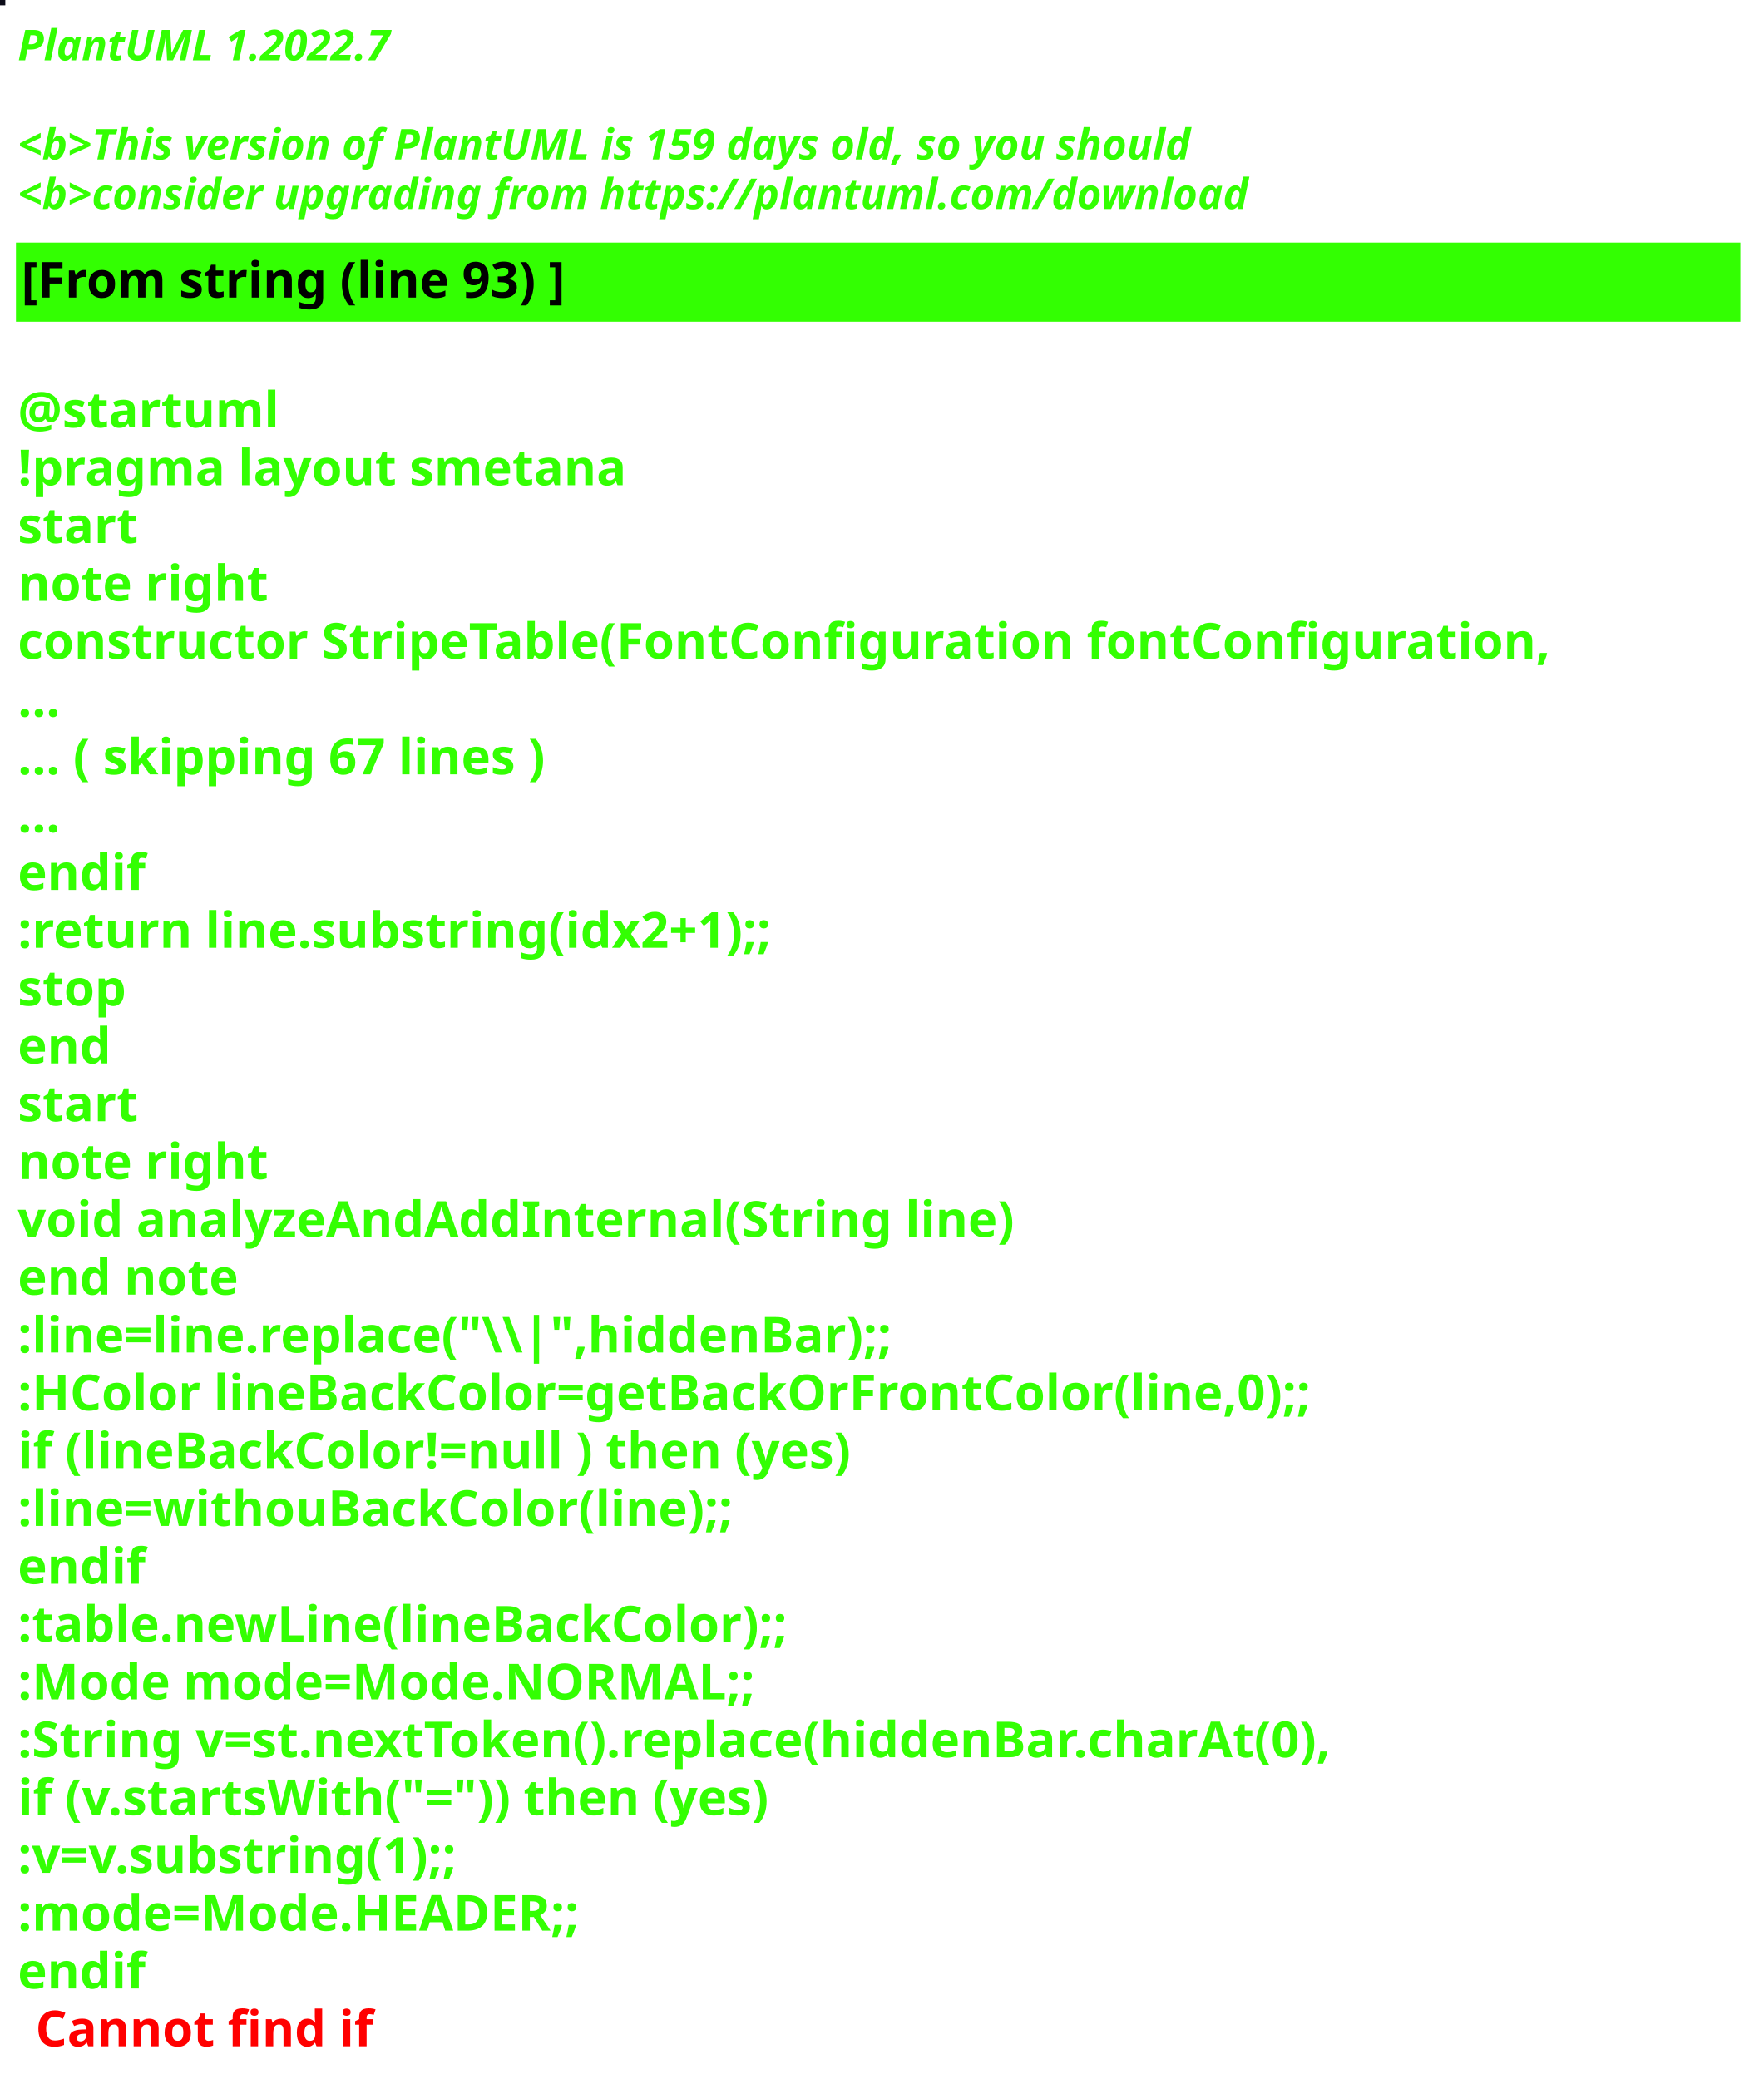
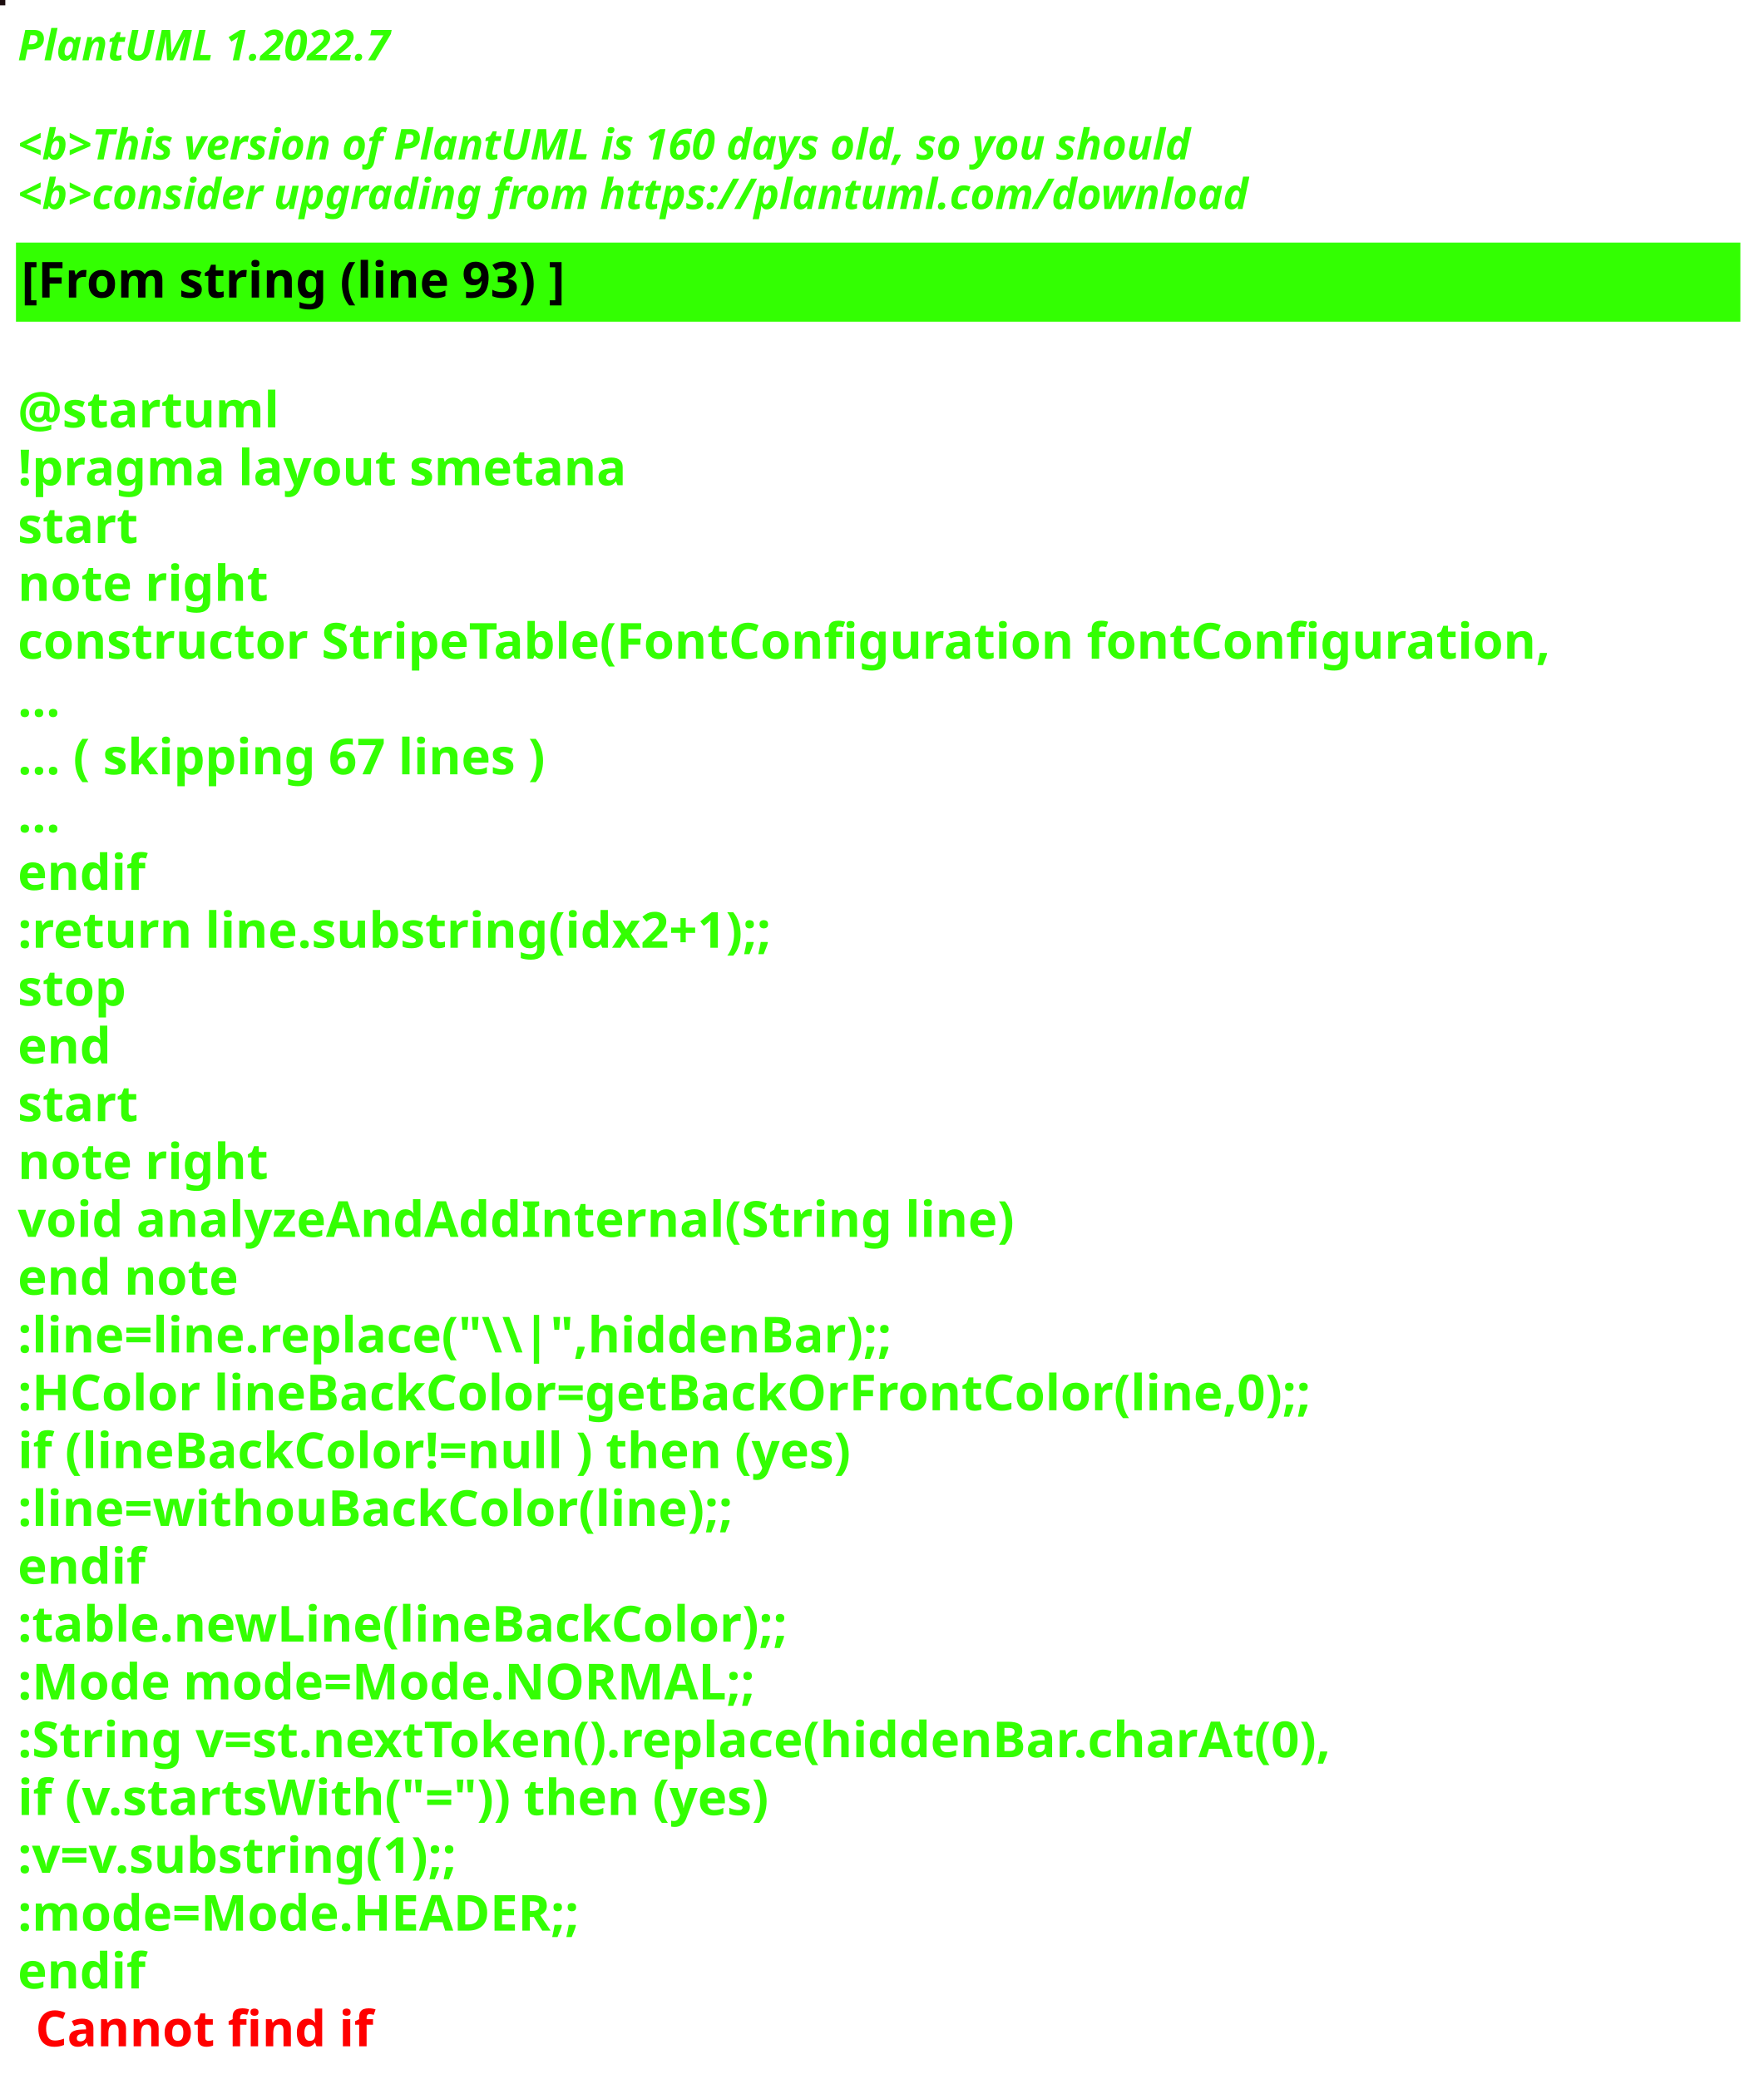
<svg xmlns="http://www.w3.org/2000/svg" contentStyleType="text/css" height="586px" preserveAspectRatio="none" style="width:497px;height:586px;background:#000000;" version="1.1" viewBox="0 0 497 586" width="497px" zoomAndPan="magnify">
  <defs />
  <g>
-     <rect fill="#0B0B18" height="1" style="stroke:#0B0B18;stroke-width:1.0;" width="1" x="0" y="0" />
+     <rect fill="#1C0D0E" height="1" style="stroke:#1C0D0E;stroke-width:1.0;" width="1" x="0" y="0" />
    <text fill="#33FF02" font-family="sans-serif" font-size="12" font-style="italic" font-weight="bold" lengthAdjust="spacing" textLength="127" x="5" y="17">PlantUML 1.2022.7</text>
    <text fill="#33FF02" font-family="sans-serif" font-size="12" font-style="italic" font-weight="bold" lengthAdjust="spacing" textLength="4" x="5" y="30.969"> </text>
-     <text fill="#33FF02" font-family="sans-serif" font-size="12" font-style="italic" font-weight="bold" lengthAdjust="spacing" textLength="399" x="5" y="44.938">&lt;b&gt;This version of PlantUML is 159 days old, so you should</text>
+     <text fill="#33FF02" font-family="sans-serif" font-size="12" font-style="italic" font-weight="bold" lengthAdjust="spacing" textLength="399" x="5" y="44.938">&lt;b&gt;This version of PlantUML is 160 days old, so you should</text>
    <text fill="#33FF02" font-family="sans-serif" font-size="12" font-style="italic" font-weight="bold" lengthAdjust="spacing" textLength="408" x="5" y="58.906">&lt;b&gt;consider upgrading from https://plantuml.com/download</text>
    <rect fill="#33FF02" height="21.297" style="stroke:#33FF02;stroke-width:1.0;" width="485" x="5" y="68.875" />
    <text fill="#000000" font-family="sans-serif" font-size="14" font-weight="bold" lengthAdjust="spacing" textLength="178" x="6" y="83.875">[From string (line 93) ]</text>
    <text fill="#33FF02" font-family="sans-serif" font-size="14" font-weight="bold" lengthAdjust="spacing" textLength="5" x="5" y="104.172"> </text>
    <text fill="#33FF02" font-family="sans-serif" font-size="14" font-weight="bold" lengthAdjust="spacing" textLength="79" x="5" y="120.469">@startuml</text>
    <text fill="#33FF02" font-family="sans-serif" font-size="14" font-weight="bold" lengthAdjust="spacing" textLength="190" x="5" y="136.766">!pragma layout smetana</text>
    <text fill="#33FF02" font-family="sans-serif" font-size="14" font-weight="bold" lengthAdjust="spacing" textLength="37" x="5" y="153.062">start</text>
    <text fill="#33FF02" font-family="sans-serif" font-size="14" font-weight="bold" lengthAdjust="spacing" textLength="78" x="5" y="169.359">note right</text>
    <text fill="#33FF02" font-family="sans-serif" font-size="14" font-weight="bold" lengthAdjust="spacing" textLength="485" x="5" y="185.656">constructor StripeTable(FontConfiguration fontConfiguration,</text>
    <text fill="#33FF02" font-family="sans-serif" font-size="14" font-weight="bold" lengthAdjust="spacing" textLength="15" x="5" y="201.953">...</text>
    <text fill="#33FF02" font-family="sans-serif" font-size="14" font-weight="bold" lengthAdjust="spacing" textLength="175" x="5" y="218.25">... ( skipping 67 lines )</text>
    <text fill="#33FF02" font-family="sans-serif" font-size="14" font-weight="bold" lengthAdjust="spacing" textLength="15" x="5" y="234.547">...</text>
    <text fill="#33FF02" font-family="sans-serif" font-size="14" font-weight="bold" lengthAdjust="spacing" textLength="40" x="5" y="250.844">endif</text>
    <text fill="#33FF02" font-family="sans-serif" font-size="14" font-weight="bold" lengthAdjust="spacing" textLength="248" x="5" y="267.141">:return line.substring(idx2+1);;</text>
    <text fill="#33FF02" font-family="sans-serif" font-size="14" font-weight="bold" lengthAdjust="spacing" textLength="35" x="5" y="283.438">stop</text>
    <text fill="#33FF02" font-family="sans-serif" font-size="14" font-weight="bold" lengthAdjust="spacing" textLength="30" x="5" y="299.734">end</text>
    <text fill="#33FF02" font-family="sans-serif" font-size="14" font-weight="bold" lengthAdjust="spacing" textLength="37" x="5" y="316.031">start</text>
    <text fill="#33FF02" font-family="sans-serif" font-size="14" font-weight="bold" lengthAdjust="spacing" textLength="78" x="5" y="332.328">note right</text>
    <text fill="#33FF02" font-family="sans-serif" font-size="14" font-weight="bold" lengthAdjust="spacing" textLength="312" x="5" y="348.625">void analyzeAndAddInternal(String line)</text>
    <text fill="#33FF02" font-family="sans-serif" font-size="14" font-weight="bold" lengthAdjust="spacing" textLength="71" x="5" y="364.922">end note</text>
    <text fill="#33FF02" font-family="sans-serif" font-size="14" font-weight="bold" lengthAdjust="spacing" textLength="276" x="5" y="381.219">:line=line.replace("\\|",hiddenBar);;</text>
    <text fill="#33FF02" font-family="sans-serif" font-size="14" font-weight="bold" lengthAdjust="spacing" textLength="416" x="5" y="397.516">:HColor lineBackColor=getBackOrFrontColor(line,0);;</text>
    <text fill="#33FF02" font-family="sans-serif" font-size="14" font-weight="bold" lengthAdjust="spacing" textLength="271" x="5" y="413.812">if (lineBackColor!=null ) then (yes)</text>
    <text fill="#33FF02" font-family="sans-serif" font-size="14" font-weight="bold" lengthAdjust="spacing" textLength="231" x="5" y="430.109">:line=withouBackColor(line);;</text>
    <text fill="#33FF02" font-family="sans-serif" font-size="14" font-weight="bold" lengthAdjust="spacing" textLength="40" x="5" y="446.406">endif</text>
    <text fill="#33FF02" font-family="sans-serif" font-size="14" font-weight="bold" lengthAdjust="spacing" textLength="248" x="5" y="462.703">:table.newLine(lineBackColor);;</text>
    <text fill="#33FF02" font-family="sans-serif" font-size="14" font-weight="bold" lengthAdjust="spacing" textLength="236" x="5" y="479">:Mode mode=Mode.NORMAL;;</text>
    <text fill="#33FF02" font-family="sans-serif" font-size="14" font-weight="bold" lengthAdjust="spacing" textLength="429" x="5" y="495.297">:String v=st.nextToken().replace(hiddenBar.charAt(0),</text>
    <text fill="#33FF02" font-family="sans-serif" font-size="14" font-weight="bold" lengthAdjust="spacing" textLength="246" x="5" y="511.594">if (v.startsWith("=")) then (yes)</text>
    <text fill="#33FF02" font-family="sans-serif" font-size="14" font-weight="bold" lengthAdjust="spacing" textLength="150" x="5" y="527.891">:v=v.substring(1);;</text>
    <text fill="#33FF02" font-family="sans-serif" font-size="14" font-weight="bold" lengthAdjust="spacing" textLength="183" x="5" y="544.188">:mode=Mode.HEADER;;</text>
    <text fill="#33FF02" font-family="sans-serif" font-size="14" font-weight="bold" lengthAdjust="spacing" text-decoration="wavy underline" textLength="40" x="5" y="560.484">endif</text>
    <text fill="#FF0000" font-family="sans-serif" font-size="14" font-weight="bold" lengthAdjust="spacing" textLength="106" x="10" y="576.781">Cannot find if</text>
  </g>
</svg>
